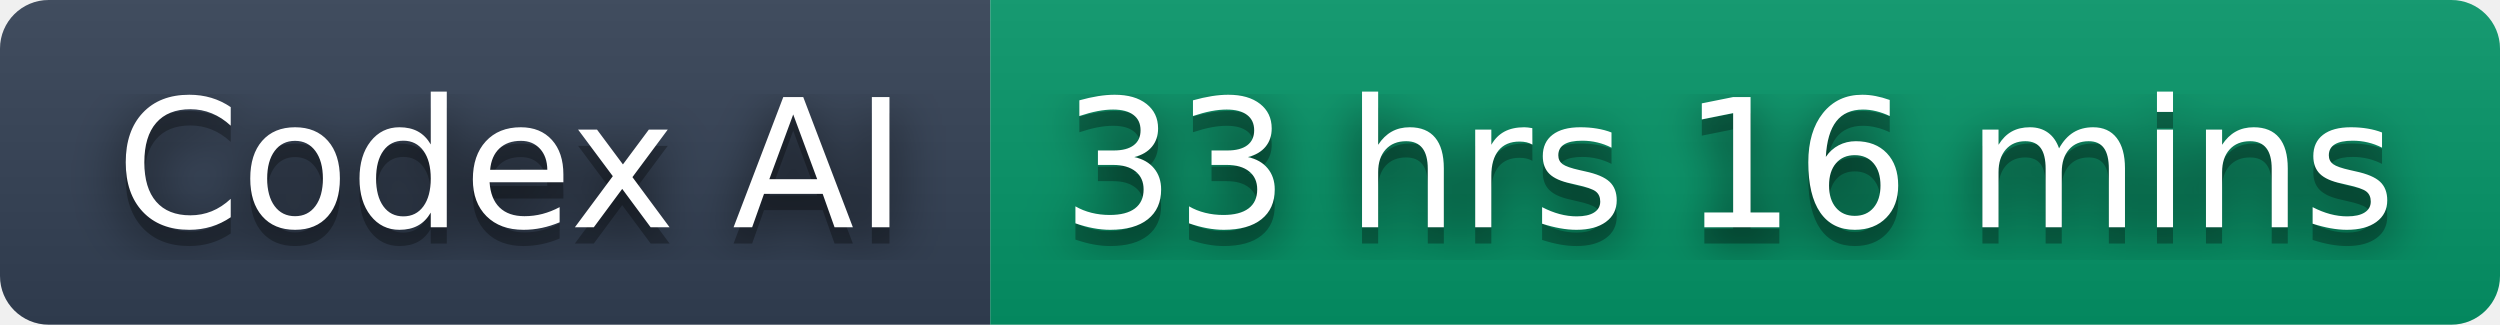
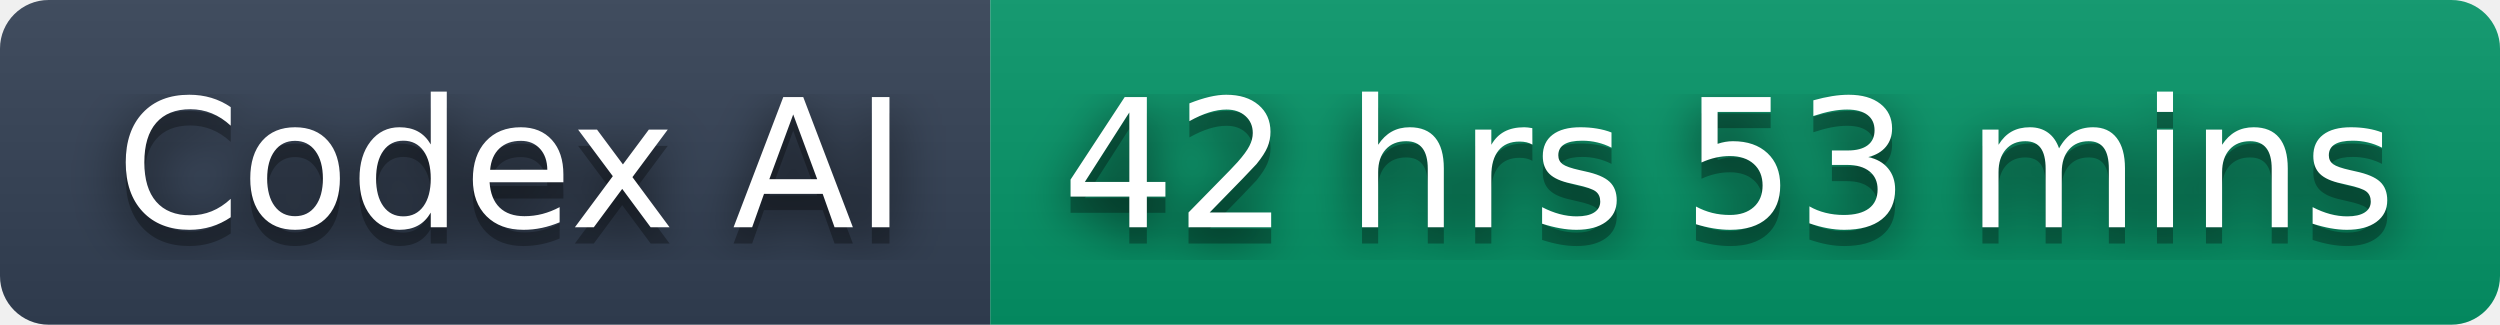
- <svg xmlns="http://www.w3.org/2000/svg" width="154" height="20" role="img" aria-label="Codex AI: 33 hrs 16 mins">
+ <svg xmlns="http://www.w3.org/2000/svg" width="154" height="20" role="img" aria-label="Codex AI: 42 hrs 53 mins">
  <filter id="blur">
    <feGaussianBlur stdDeviation="16" />
  </filter>
  <linearGradient id="s" x2="0" y2="100%">
    <stop offset="0" stop-color="#bbb" stop-opacity=".1" />
    <stop offset="1" stop-opacity=".1" />
  </linearGradient>
  <clipPath id="r">
    <rect width="154" height="20" rx="3" />
  </clipPath>
  <g clip-path="url(#r)">
    <rect width="61" height="20" fill="#334155" />
    <rect x="61" width="93" height="20" fill="#059669" />
    <rect width="154" height="20" fill="url(#s)" />
  </g>
  <g fill="#fff" text-anchor="middle" font-family="Verdana,Geneva,DejaVu Sans,sans-serif" text-rendering="geometricPrecision" font-size="110">
    <g transform="scale(.1)">
      <g aria-hidden="true" fill="#010101">
        <text x="315" y="150" fill-opacity=".8" filter="url(#blur)" textLength="510">Codex AI</text>
        <text x="315" y="150" fill-opacity=".3" textLength="510">Codex AI</text>
      </g>
      <text x="315" y="140" textLength="510">Codex AI</text>
    </g>
    <g transform="scale(.1)">
      <g aria-hidden="true" fill="#010101">
-         <text x="1065" y="150" fill-opacity=".8" filter="url(#blur)" textLength="830">33 hrs 16 mins</text>
-         <text x="1065" y="150" fill-opacity=".3" textLength="830">33 hrs 16 mins</text>
+         <text x="1065" y="150" fill-opacity=".8" filter="url(#blur)" textLength="830">42 hrs 53 mins</text>
+         <text x="1065" y="150" fill-opacity=".3" textLength="830">42 hrs 53 mins</text>
      </g>
-       <text x="1065" y="140" textLength="830">33 hrs 16 mins</text>
+       <text x="1065" y="140" textLength="830">42 hrs 53 mins</text>
    </g>
  </g>
</svg>
